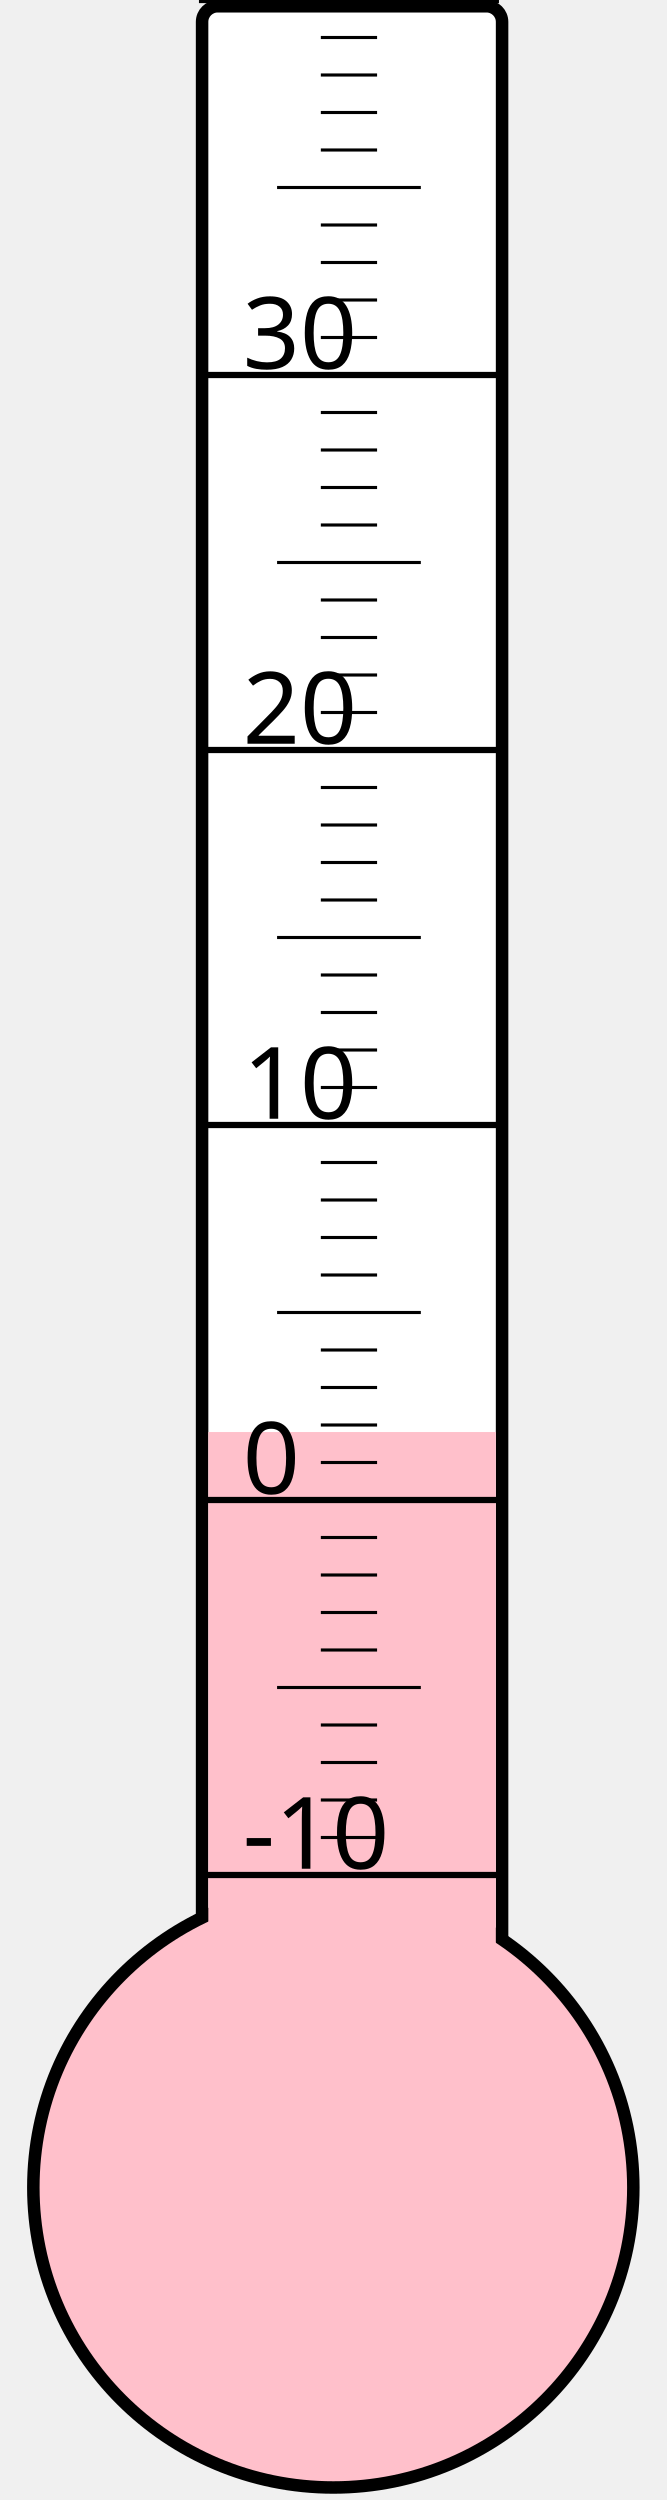
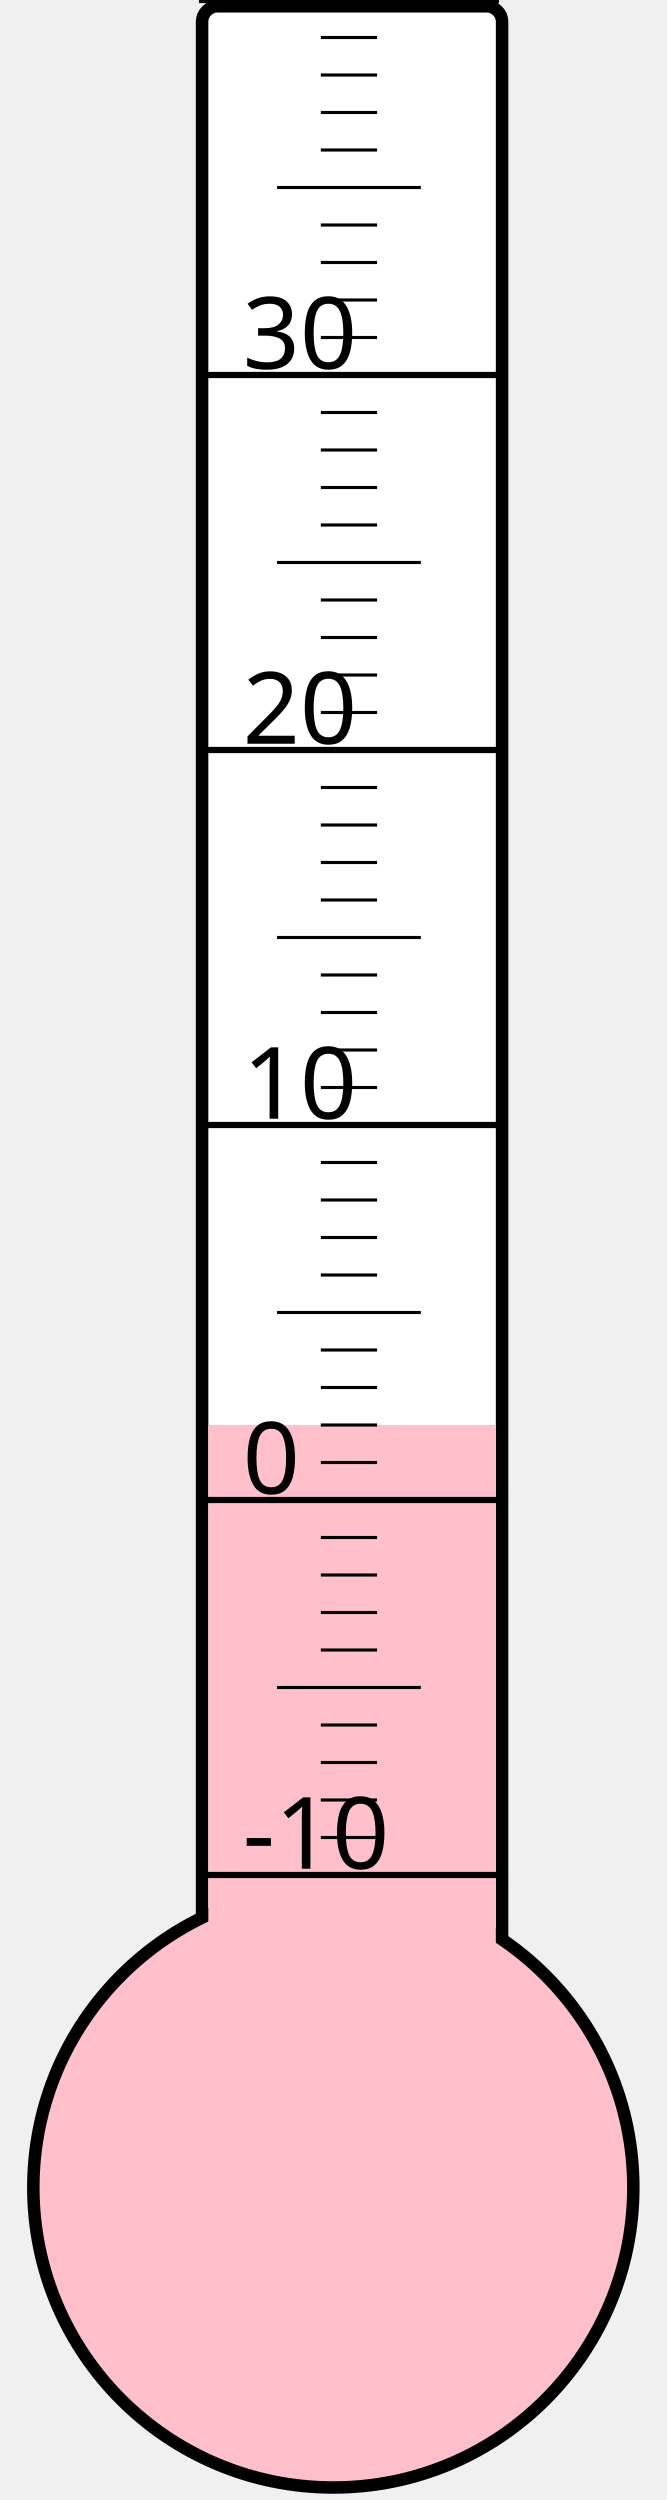
<svg xmlns="http://www.w3.org/2000/svg" width="40px" height="150px" viewBox="0 0 200 800">
  <rect width="200" height="800" x="0" y="0" style="fill: #ffffeb; fill-opacity: 0;" />
  <rect width="96" height="680" x="58" y="2" rx="5" ry="5" style="fill: white; fill-opacity: 1; stroke: black; stroke-width: 4;" />
  <circle cx="100" cy="700" r="96" style="fill: pink; stroke: black; stroke-width: 4;" />
-   <rect width="92" height="241.75" x="60" y="458.25" style="fill: pink; fill-opacity: 1; stroke-width: 0;" />
+   <rect width="92" height="244.0" x="60" y="456.0" style="fill: pink; fill-opacity: 1; stroke-width: 0;" />
  <text x="71" y="598" style="font-family: sans-serif; font-size: 24pt;">-10</text>
  <text x="71" y="478" style="font-family: sans-serif; font-size: 24pt;">0</text>
  <text x="71" y="358" style="font-family: sans-serif; font-size: 24pt;">10</text>
  <text x="71" y="238" style="font-family: sans-serif; font-size: 24pt;">20</text>
  <text x="71" y="118" style="font-family: sans-serif; font-size: 24pt;">30</text>
  <g style="stroke: black;">
    <line x1="57" y1="600" x2="153" y2="600" style="stroke-width: 2;" />
    <line x1="96" y1="588" x2="114" y2="588" style="stroke-width: 1;" />
    <line x1="96" y1="576" x2="114" y2="576" style="stroke-width: 1;" />
    <line x1="96" y1="564" x2="114" y2="564" style="stroke-width: 1;" />
    <line x1="96" y1="552" x2="114" y2="552" style="stroke-width: 1;" />
    <line x1="82" y1="540" x2="128" y2="540" style="stroke-width: 1;" />
    <line x1="96" y1="528" x2="114" y2="528" style="stroke-width: 1;" />
    <line x1="96" y1="516" x2="114" y2="516" style="stroke-width: 1;" />
    <line x1="96" y1="504" x2="114" y2="504" style="stroke-width: 1;" />
    <line x1="96" y1="492" x2="114" y2="492" style="stroke-width: 1;" />
    <line x1="57" y1="480" x2="153" y2="480" style="stroke-width: 2;" />
    <line x1="96" y1="468" x2="114" y2="468" style="stroke-width: 1;" />
    <line x1="96" y1="456" x2="114" y2="456" style="stroke-width: 1;" />
    <line x1="96" y1="444" x2="114" y2="444" style="stroke-width: 1;" />
    <line x1="96" y1="432" x2="114" y2="432" style="stroke-width: 1;" />
    <line x1="82" y1="420" x2="128" y2="420" style="stroke-width: 1;" />
    <line x1="96" y1="408" x2="114" y2="408" style="stroke-width: 1;" />
    <line x1="96" y1="396" x2="114" y2="396" style="stroke-width: 1;" />
    <line x1="96" y1="384" x2="114" y2="384" style="stroke-width: 1;" />
    <line x1="96" y1="372" x2="114" y2="372" style="stroke-width: 1;" />
    <line x1="57" y1="360" x2="153" y2="360" style="stroke-width: 2;" />
    <line x1="96" y1="348" x2="114" y2="348" style="stroke-width: 1;" />
    <line x1="96" y1="336" x2="114" y2="336" style="stroke-width: 1;" />
    <line x1="96" y1="324" x2="114" y2="324" style="stroke-width: 1;" />
    <line x1="96" y1="312" x2="114" y2="312" style="stroke-width: 1;" />
    <line x1="82" y1="300" x2="128" y2="300" style="stroke-width: 1;" />
    <line x1="96" y1="288" x2="114" y2="288" style="stroke-width: 1;" />
    <line x1="96" y1="276" x2="114" y2="276" style="stroke-width: 1;" />
    <line x1="96" y1="264" x2="114" y2="264" style="stroke-width: 1;" />
    <line x1="96" y1="252" x2="114" y2="252" style="stroke-width: 1;" />
    <line x1="57" y1="240" x2="153" y2="240" style="stroke-width: 2;" />
    <line x1="96" y1="228" x2="114" y2="228" style="stroke-width: 1;" />
    <line x1="96" y1="216" x2="114" y2="216" style="stroke-width: 1;" />
    <line x1="96" y1="204" x2="114" y2="204" style="stroke-width: 1;" />
    <line x1="96" y1="192" x2="114" y2="192" style="stroke-width: 1;" />
    <line x1="82" y1="180" x2="128" y2="180" style="stroke-width: 1;" />
    <line x1="96" y1="168" x2="114" y2="168" style="stroke-width: 1;" />
    <line x1="96" y1="156" x2="114" y2="156" style="stroke-width: 1;" />
    <line x1="96" y1="144" x2="114" y2="144" style="stroke-width: 1;" />
    <line x1="96" y1="132" x2="114" y2="132" style="stroke-width: 1;" />
    <line x1="57" y1="120" x2="153" y2="120" style="stroke-width: 2;" />
    <line x1="96" y1="108" x2="114" y2="108" style="stroke-width: 1;" />
    <line x1="96" y1="96" x2="114" y2="96" style="stroke-width: 1;" />
    <line x1="96" y1="84" x2="114" y2="84" style="stroke-width: 1;" />
    <line x1="96" y1="72" x2="114" y2="72" style="stroke-width: 1;" />
    <line x1="82" y1="60" x2="128" y2="60" style="stroke-width: 1;" />
    <line x1="96" y1="48" x2="114" y2="48" style="stroke-width: 1;" />
    <line x1="96" y1="36" x2="114" y2="36" style="stroke-width: 1;" />
    <line x1="96" y1="24" x2="114" y2="24" style="stroke-width: 1;" />
    <line x1="96" y1="12" x2="114" y2="12" style="stroke-width: 1;" />
    <line x1="57" y1="0" x2="153" y2="0" style="stroke-width: 2;" />
  </g>
</svg>
